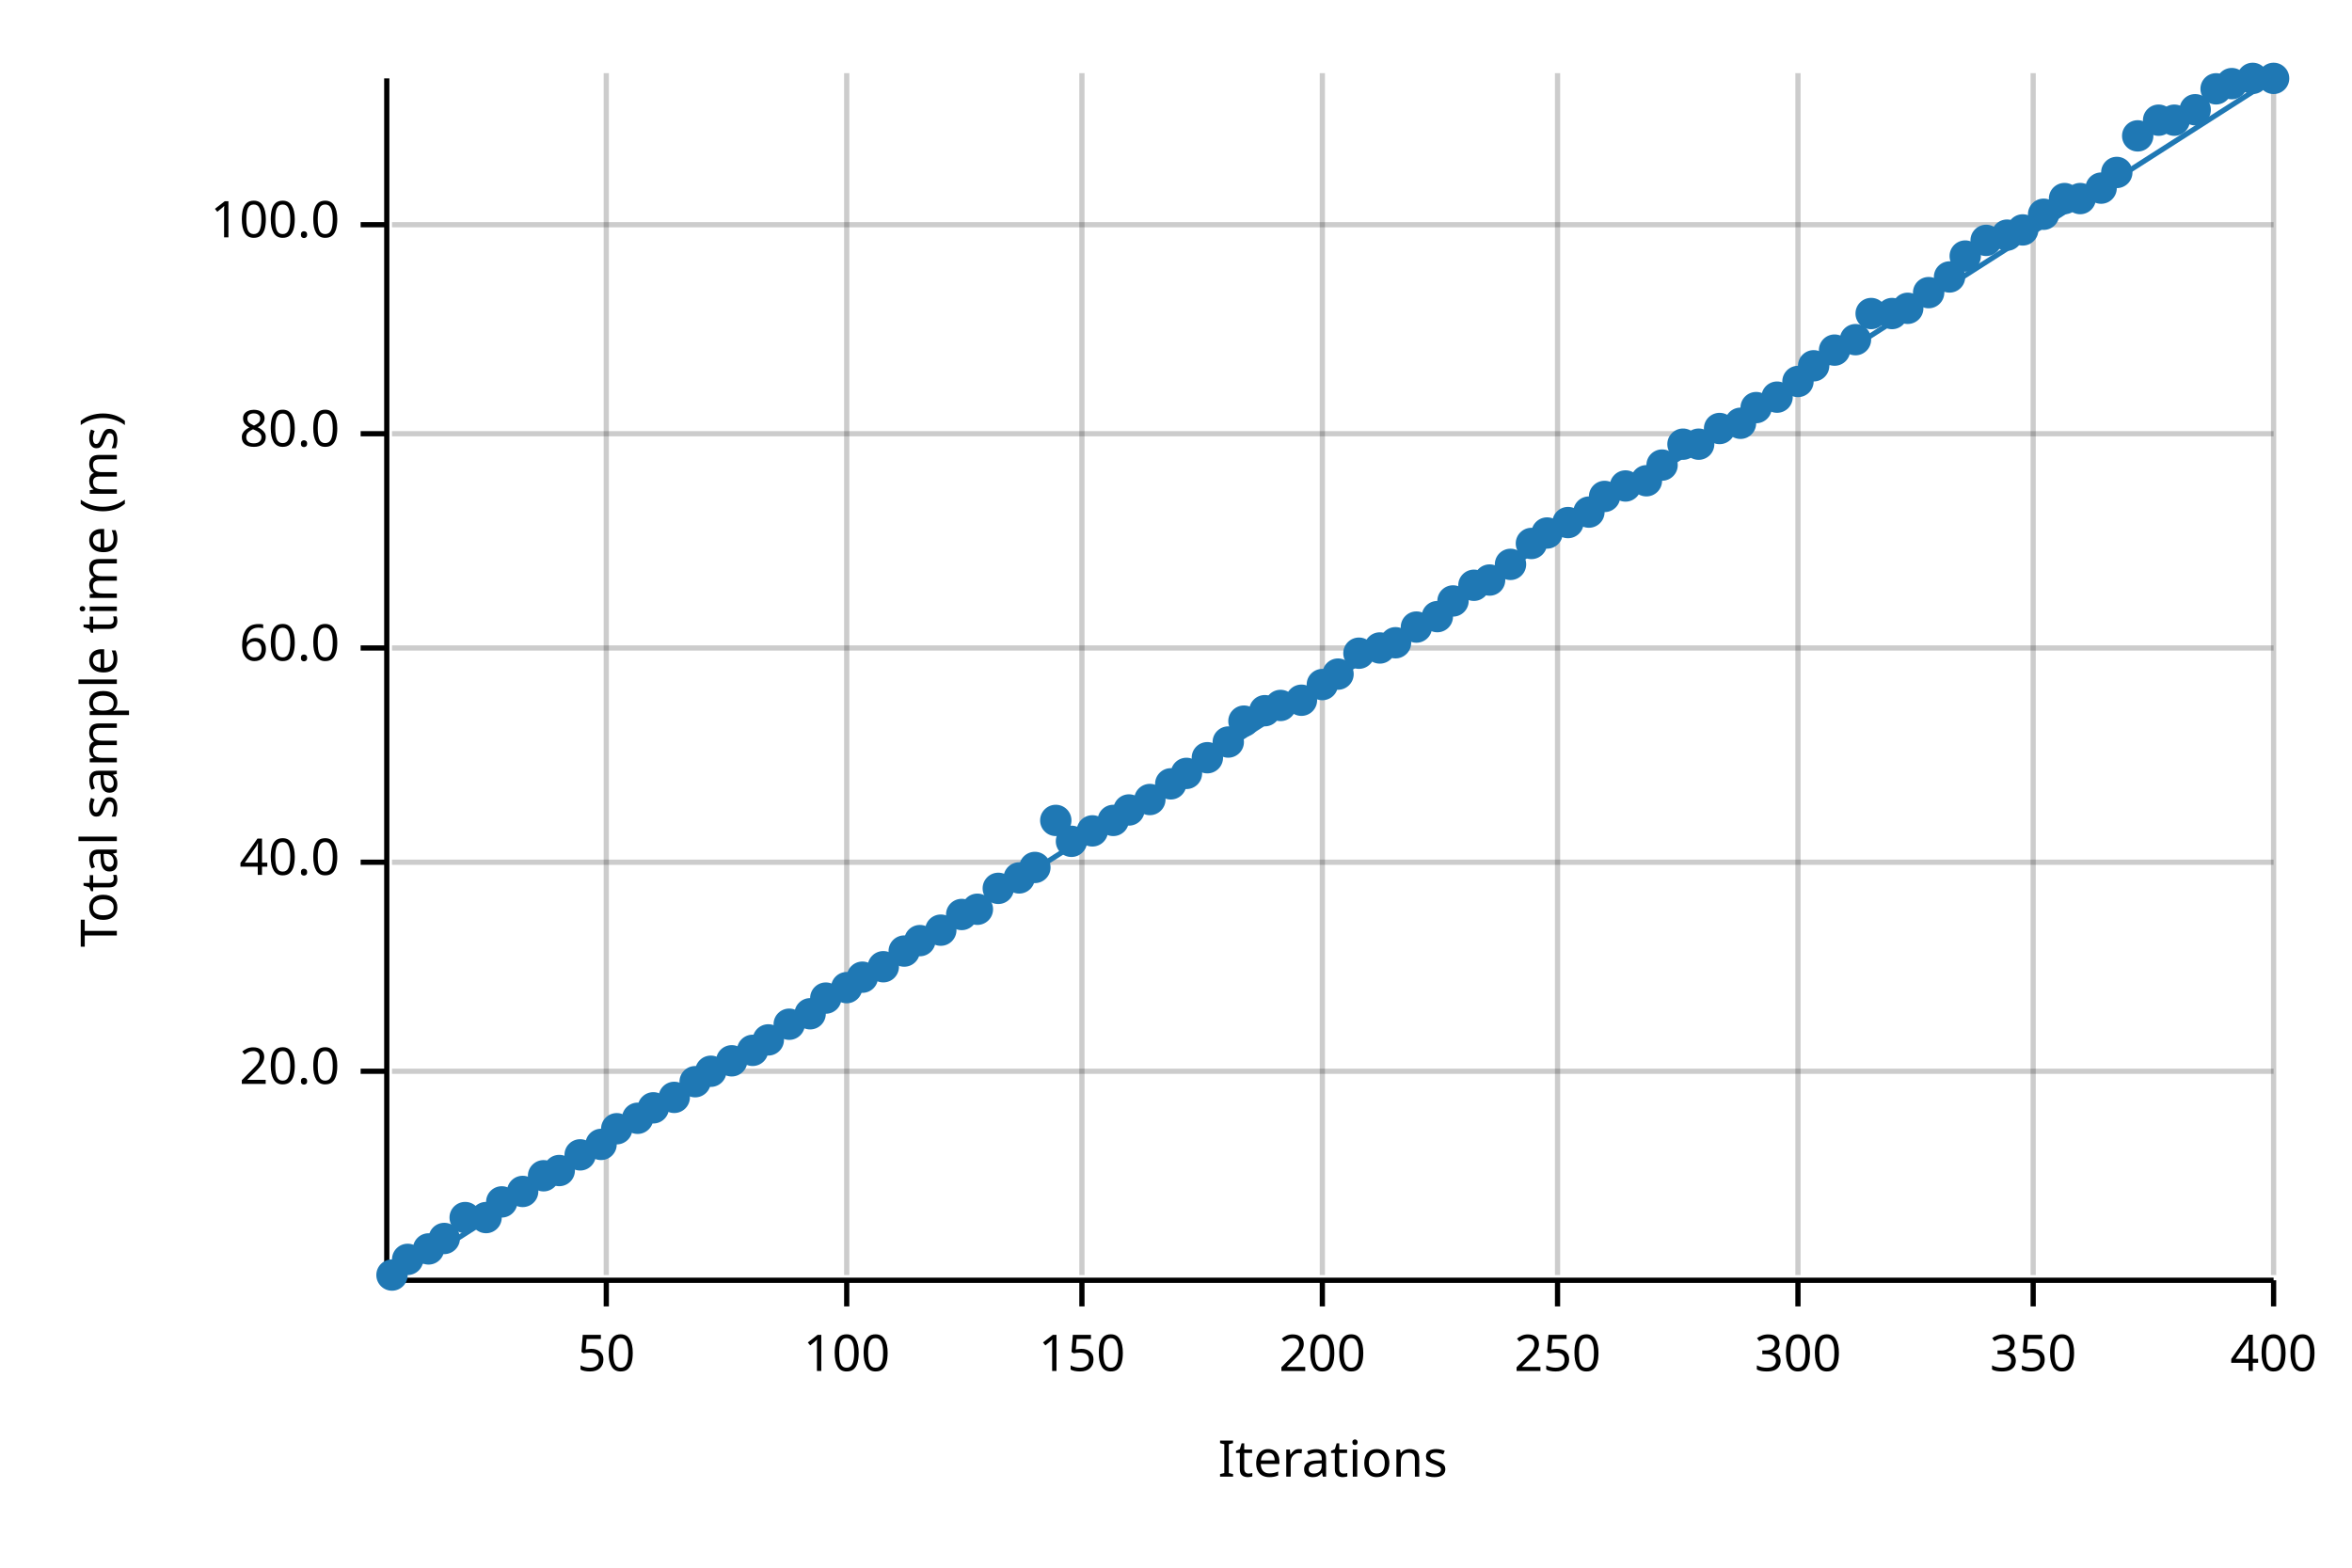
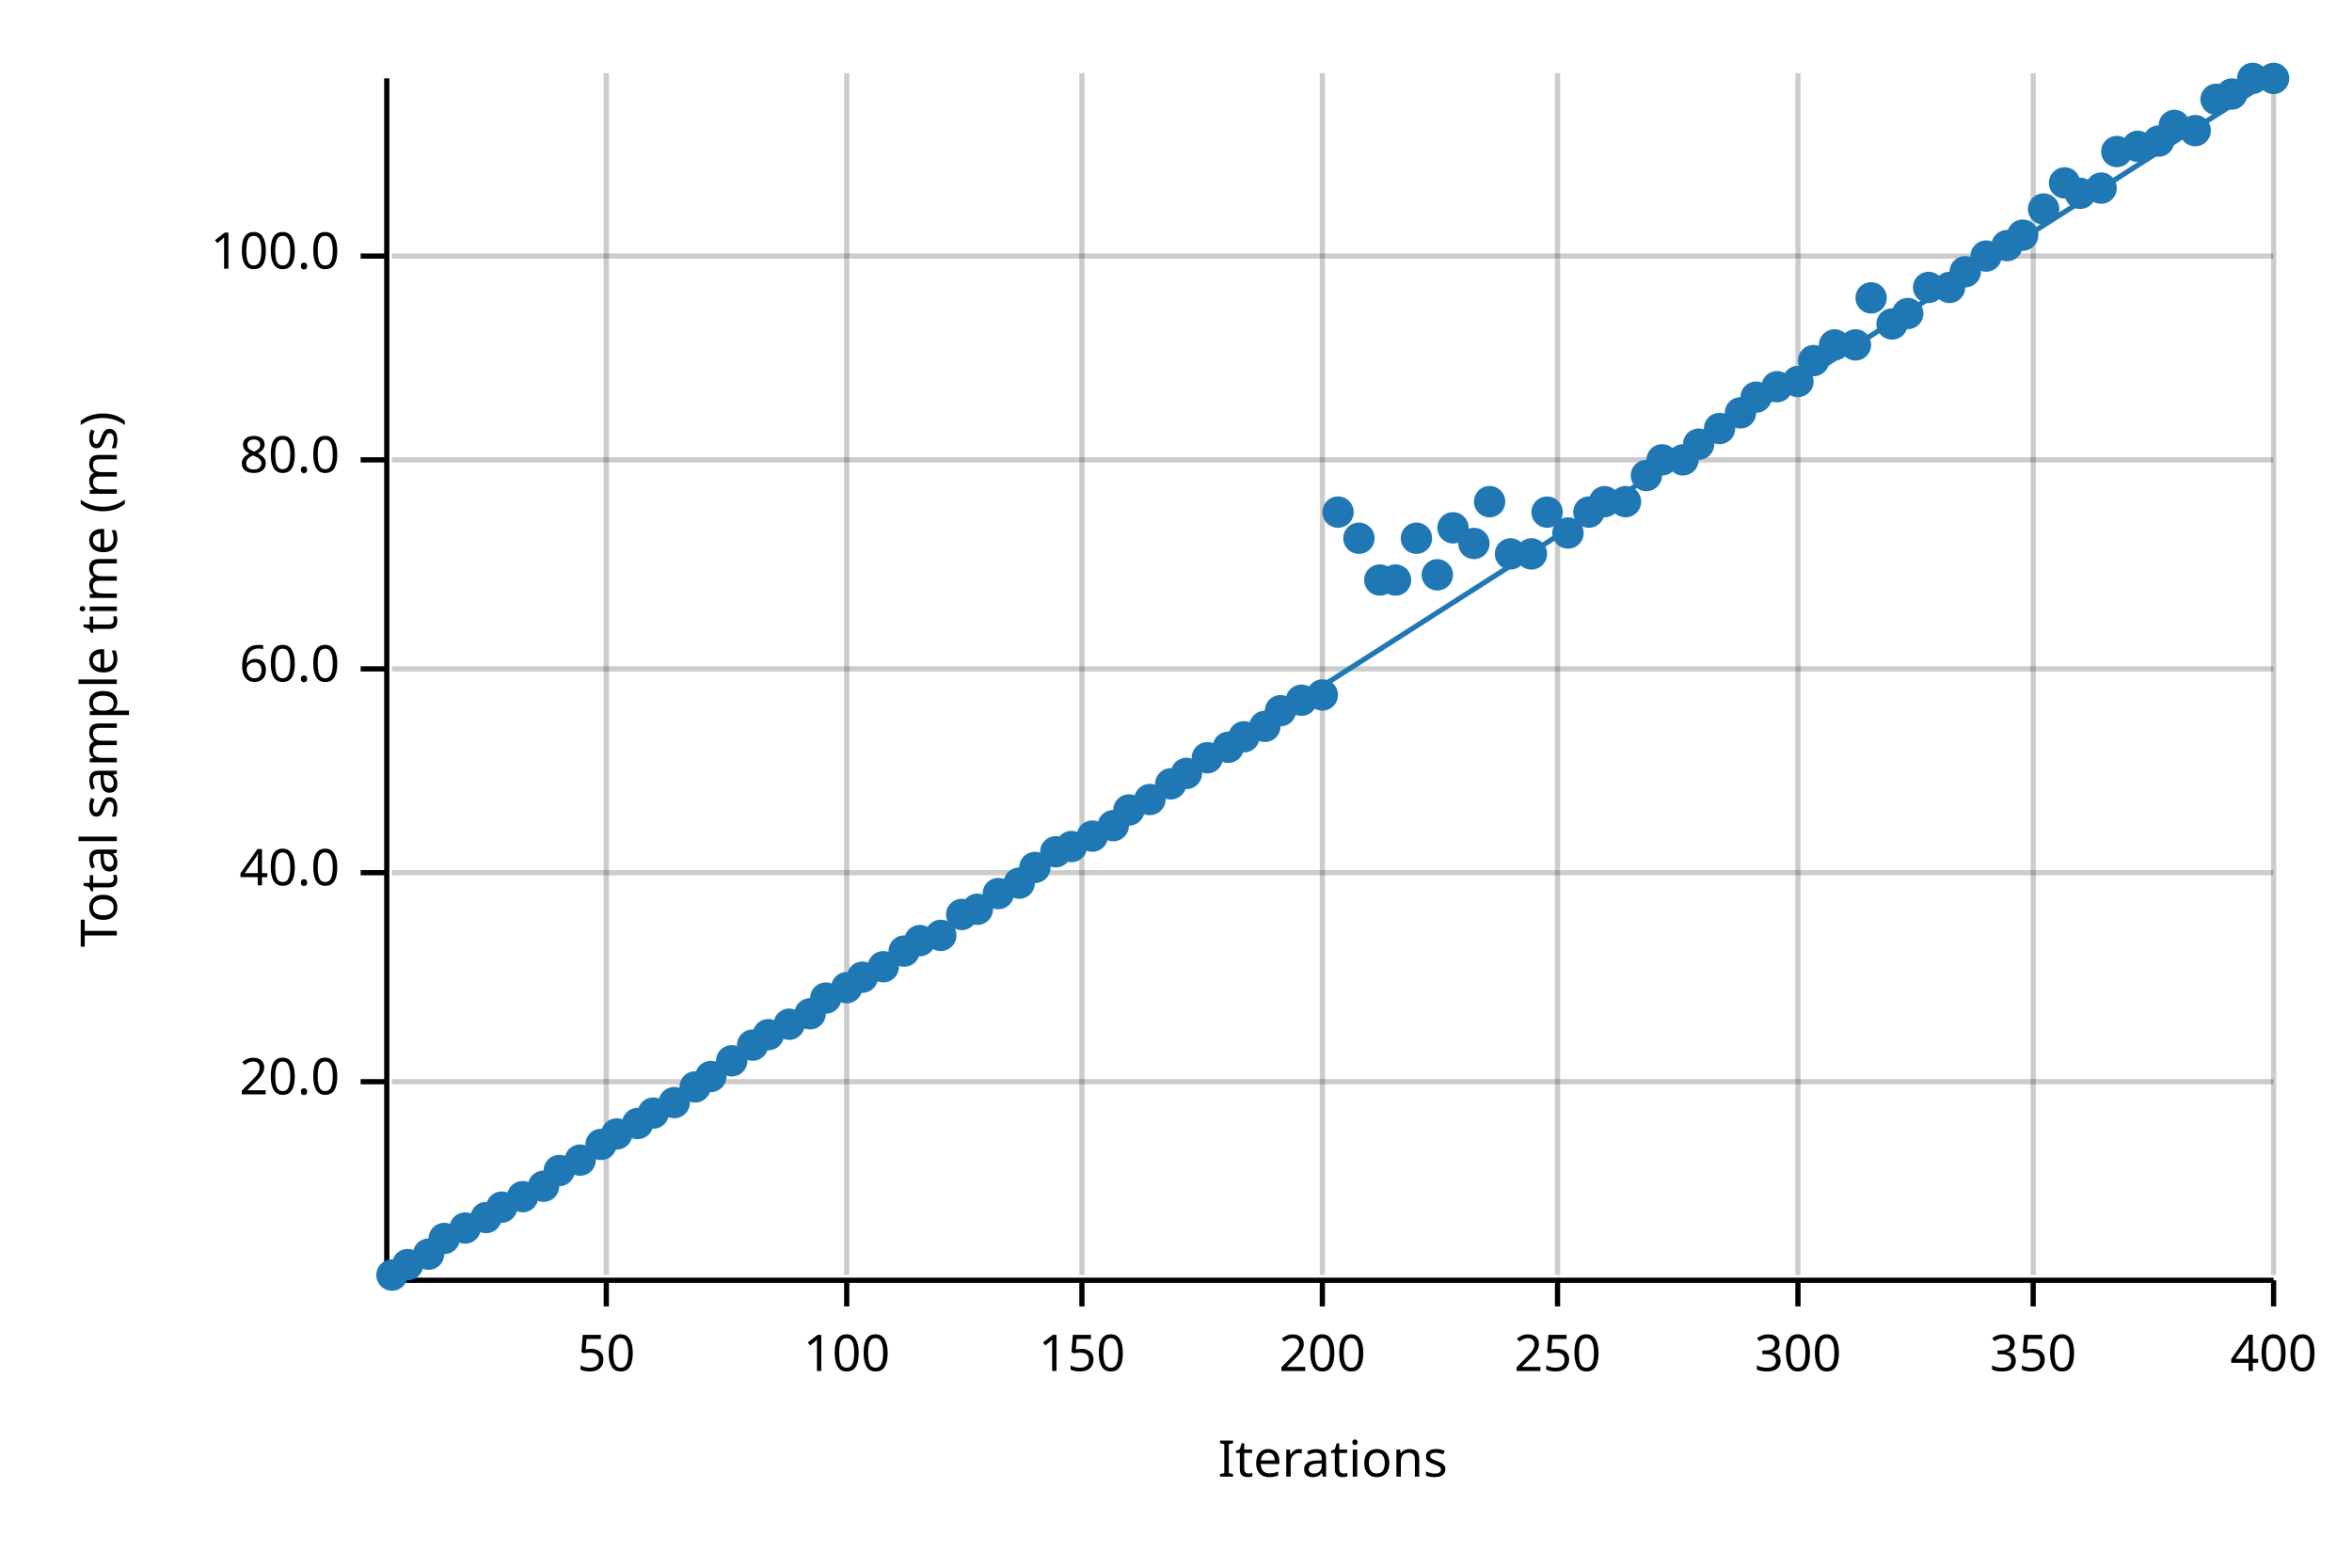
<svg xmlns="http://www.w3.org/2000/svg" width="450" height="300" viewBox="0 0 450 300">
  <text x="15" y="130" dy="0.76em" text-anchor="middle" font-family="sans-serif" font-size="9.677" opacity="1" fill="#000000" transform="rotate(270, 15, 130)">
Total sample time (ms)
</text>
  <text x="255" y="285" dy="-0.5ex" text-anchor="middle" font-family="sans-serif" font-size="9.677" opacity="1" fill="#000000">
Iterations
</text>
  <line opacity="0.2" stroke="#000000" stroke-width="1" x1="116" y1="244" x2="116" y2="14" />
  <line opacity="0.2" stroke="#000000" stroke-width="1" x1="162" y1="244" x2="162" y2="14" />
  <line opacity="0.2" stroke="#000000" stroke-width="1" x1="207" y1="244" x2="207" y2="14" />
  <line opacity="0.2" stroke="#000000" stroke-width="1" x1="253" y1="244" x2="253" y2="14" />
  <line opacity="0.2" stroke="#000000" stroke-width="1" x1="298" y1="244" x2="298" y2="14" />
  <line opacity="0.2" stroke="#000000" stroke-width="1" x1="344" y1="244" x2="344" y2="14" />
  <line opacity="0.2" stroke="#000000" stroke-width="1" x1="389" y1="244" x2="389" y2="14" />
  <line opacity="0.2" stroke="#000000" stroke-width="1" x1="435" y1="244" x2="435" y2="14" />
-   <line opacity="0.2" stroke="#000000" stroke-width="1" x1="75" y1="205" x2="435" y2="205" />
-   <line opacity="0.2" stroke="#000000" stroke-width="1" x1="75" y1="165" x2="435" y2="165" />
-   <line opacity="0.2" stroke="#000000" stroke-width="1" x1="75" y1="124" x2="435" y2="124" />
-   <line opacity="0.2" stroke="#000000" stroke-width="1" x1="75" y1="83" x2="435" y2="83" />
-   <line opacity="0.2" stroke="#000000" stroke-width="1" x1="75" y1="43" x2="435" y2="43" />
+   <line opacity="0.2" stroke="#000000" stroke-width="1" x1="75" y1="207" x2="435" y2="207" />
+   <line opacity="0.2" stroke="#000000" stroke-width="1" x1="75" y1="167" x2="435" y2="167" />
+   <line opacity="0.2" stroke="#000000" stroke-width="1" x1="75" y1="128" x2="435" y2="128" />
+   <line opacity="0.2" stroke="#000000" stroke-width="1" x1="75" y1="88" x2="435" y2="88" />
+   <line opacity="0.2" stroke="#000000" stroke-width="1" x1="75" y1="49" x2="435" y2="49" />
  <polyline fill="none" opacity="1" stroke="#000000" stroke-width="1" points="74,15 74,245 " />
-   <text x="65" y="205" dy="0.5ex" text-anchor="end" font-family="sans-serif" font-size="9.677" opacity="1" fill="#000000">
+   <text x="65" y="207" dy="0.5ex" text-anchor="end" font-family="sans-serif" font-size="9.677" opacity="1" fill="#000000">
20.0
</text>
-   <polyline fill="none" opacity="1" stroke="#000000" stroke-width="1" points="69,205 74,205 " />
-   <text x="65" y="165" dy="0.5ex" text-anchor="end" font-family="sans-serif" font-size="9.677" opacity="1" fill="#000000">
+   <polyline fill="none" opacity="1" stroke="#000000" stroke-width="1" points="69,207 74,207 " />
+   <text x="65" y="167" dy="0.5ex" text-anchor="end" font-family="sans-serif" font-size="9.677" opacity="1" fill="#000000">
40.0
</text>
-   <polyline fill="none" opacity="1" stroke="#000000" stroke-width="1" points="69,165 74,165 " />
-   <text x="65" y="124" dy="0.5ex" text-anchor="end" font-family="sans-serif" font-size="9.677" opacity="1" fill="#000000">
+   <polyline fill="none" opacity="1" stroke="#000000" stroke-width="1" points="69,167 74,167 " />
+   <text x="65" y="128" dy="0.5ex" text-anchor="end" font-family="sans-serif" font-size="9.677" opacity="1" fill="#000000">
60.0
</text>
-   <polyline fill="none" opacity="1" stroke="#000000" stroke-width="1" points="69,124 74,124 " />
-   <text x="65" y="83" dy="0.5ex" text-anchor="end" font-family="sans-serif" font-size="9.677" opacity="1" fill="#000000">
+   <polyline fill="none" opacity="1" stroke="#000000" stroke-width="1" points="69,128 74,128 " />
+   <text x="65" y="88" dy="0.5ex" text-anchor="end" font-family="sans-serif" font-size="9.677" opacity="1" fill="#000000">
80.0
</text>
-   <polyline fill="none" opacity="1" stroke="#000000" stroke-width="1" points="69,83 74,83 " />
-   <text x="65" y="43" dy="0.5ex" text-anchor="end" font-family="sans-serif" font-size="9.677" opacity="1" fill="#000000">
+   <polyline fill="none" opacity="1" stroke="#000000" stroke-width="1" points="69,88 74,88 " />
+   <text x="65" y="49" dy="0.5ex" text-anchor="end" font-family="sans-serif" font-size="9.677" opacity="1" fill="#000000">
100.0
</text>
-   <polyline fill="none" opacity="1" stroke="#000000" stroke-width="1" points="69,43 74,43 " />
+   <polyline fill="none" opacity="1" stroke="#000000" stroke-width="1" points="69,49 74,49 " />
  <polyline fill="none" opacity="1" stroke="#000000" stroke-width="1" points="75,245 435,245 " />
  <text x="116" y="255" dy="0.76em" text-anchor="middle" font-family="sans-serif" font-size="9.677" opacity="1" fill="#000000">
50
</text>
  <polyline fill="none" opacity="1" stroke="#000000" stroke-width="1" points="116,245 116,250 " />
  <text x="162" y="255" dy="0.76em" text-anchor="middle" font-family="sans-serif" font-size="9.677" opacity="1" fill="#000000">
100
</text>
  <polyline fill="none" opacity="1" stroke="#000000" stroke-width="1" points="162,245 162,250 " />
  <text x="207" y="255" dy="0.76em" text-anchor="middle" font-family="sans-serif" font-size="9.677" opacity="1" fill="#000000">
150
</text>
  <polyline fill="none" opacity="1" stroke="#000000" stroke-width="1" points="207,245 207,250 " />
  <text x="253" y="255" dy="0.76em" text-anchor="middle" font-family="sans-serif" font-size="9.677" opacity="1" fill="#000000">
200
</text>
  <polyline fill="none" opacity="1" stroke="#000000" stroke-width="1" points="253,245 253,250 " />
  <text x="298" y="255" dy="0.76em" text-anchor="middle" font-family="sans-serif" font-size="9.677" opacity="1" fill="#000000">
250
</text>
  <polyline fill="none" opacity="1" stroke="#000000" stroke-width="1" points="298,245 298,250 " />
  <text x="344" y="255" dy="0.76em" text-anchor="middle" font-family="sans-serif" font-size="9.677" opacity="1" fill="#000000">
300
</text>
  <polyline fill="none" opacity="1" stroke="#000000" stroke-width="1" points="344,245 344,250 " />
  <text x="389" y="255" dy="0.76em" text-anchor="middle" font-family="sans-serif" font-size="9.677" opacity="1" fill="#000000">
350
</text>
  <polyline fill="none" opacity="1" stroke="#000000" stroke-width="1" points="389,245 389,250 " />
  <text x="435" y="255" dy="0.76em" text-anchor="middle" font-family="sans-serif" font-size="9.677" opacity="1" fill="#000000">
400
</text>
  <polyline fill="none" opacity="1" stroke="#000000" stroke-width="1" points="435,245 435,250 " />
  <circle cx="75" cy="244" r="3" opacity="1" fill="#1F78B4" stroke="none" stroke-width="1" />
-   <circle cx="78" cy="241" r="3" opacity="1" fill="#1F78B4" stroke="none" stroke-width="1" />
-   <circle cx="82" cy="239" r="3" opacity="1" fill="#1F78B4" stroke="none" stroke-width="1" />
+   <circle cx="78" cy="242" r="3" opacity="1" fill="#1F78B4" stroke="none" stroke-width="1" />
+   <circle cx="82" cy="240" r="3" opacity="1" fill="#1F78B4" stroke="none" stroke-width="1" />
  <circle cx="85" cy="237" r="3" opacity="1" fill="#1F78B4" stroke="none" stroke-width="1" />
-   <circle cx="89" cy="233" r="3" opacity="1" fill="#1F78B4" stroke="none" stroke-width="1" />
+   <circle cx="89" cy="235" r="3" opacity="1" fill="#1F78B4" stroke="none" stroke-width="1" />
  <circle cx="93" cy="233" r="3" opacity="1" fill="#1F78B4" stroke="none" stroke-width="1" />
-   <circle cx="96" cy="230" r="3" opacity="1" fill="#1F78B4" stroke="none" stroke-width="1" />
-   <circle cx="100" cy="228" r="3" opacity="1" fill="#1F78B4" stroke="none" stroke-width="1" />
-   <circle cx="104" cy="225" r="3" opacity="1" fill="#1F78B4" stroke="none" stroke-width="1" />
+   <circle cx="96" cy="231" r="3" opacity="1" fill="#1F78B4" stroke="none" stroke-width="1" />
+   <circle cx="100" cy="229" r="3" opacity="1" fill="#1F78B4" stroke="none" stroke-width="1" />
+   <circle cx="104" cy="227" r="3" opacity="1" fill="#1F78B4" stroke="none" stroke-width="1" />
  <circle cx="107" cy="224" r="3" opacity="1" fill="#1F78B4" stroke="none" stroke-width="1" />
-   <circle cx="111" cy="221" r="3" opacity="1" fill="#1F78B4" stroke="none" stroke-width="1" />
+   <circle cx="111" cy="222" r="3" opacity="1" fill="#1F78B4" stroke="none" stroke-width="1" />
  <circle cx="115" cy="219" r="3" opacity="1" fill="#1F78B4" stroke="none" stroke-width="1" />
-   <circle cx="118" cy="216" r="3" opacity="1" fill="#1F78B4" stroke="none" stroke-width="1" />
-   <circle cx="122" cy="214" r="3" opacity="1" fill="#1F78B4" stroke="none" stroke-width="1" />
-   <circle cx="125" cy="212" r="3" opacity="1" fill="#1F78B4" stroke="none" stroke-width="1" />
-   <circle cx="129" cy="210" r="3" opacity="1" fill="#1F78B4" stroke="none" stroke-width="1" />
-   <circle cx="133" cy="207" r="3" opacity="1" fill="#1F78B4" stroke="none" stroke-width="1" />
-   <circle cx="136" cy="205" r="3" opacity="1" fill="#1F78B4" stroke="none" stroke-width="1" />
+   <circle cx="118" cy="217" r="3" opacity="1" fill="#1F78B4" stroke="none" stroke-width="1" />
+   <circle cx="122" cy="215" r="3" opacity="1" fill="#1F78B4" stroke="none" stroke-width="1" />
+   <circle cx="125" cy="213" r="3" opacity="1" fill="#1F78B4" stroke="none" stroke-width="1" />
+   <circle cx="129" cy="211" r="3" opacity="1" fill="#1F78B4" stroke="none" stroke-width="1" />
+   <circle cx="133" cy="208" r="3" opacity="1" fill="#1F78B4" stroke="none" stroke-width="1" />
+   <circle cx="136" cy="206" r="3" opacity="1" fill="#1F78B4" stroke="none" stroke-width="1" />
  <circle cx="140" cy="203" r="3" opacity="1" fill="#1F78B4" stroke="none" stroke-width="1" />
-   <circle cx="144" cy="201" r="3" opacity="1" fill="#1F78B4" stroke="none" stroke-width="1" />
-   <circle cx="147" cy="199" r="3" opacity="1" fill="#1F78B4" stroke="none" stroke-width="1" />
+   <circle cx="144" cy="200" r="3" opacity="1" fill="#1F78B4" stroke="none" stroke-width="1" />
+   <circle cx="147" cy="198" r="3" opacity="1" fill="#1F78B4" stroke="none" stroke-width="1" />
  <circle cx="151" cy="196" r="3" opacity="1" fill="#1F78B4" stroke="none" stroke-width="1" />
  <circle cx="155" cy="194" r="3" opacity="1" fill="#1F78B4" stroke="none" stroke-width="1" />
  <circle cx="158" cy="191" r="3" opacity="1" fill="#1F78B4" stroke="none" stroke-width="1" />
  <circle cx="162" cy="189" r="3" opacity="1" fill="#1F78B4" stroke="none" stroke-width="1" />
  <circle cx="165" cy="187" r="3" opacity="1" fill="#1F78B4" stroke="none" stroke-width="1" />
  <circle cx="169" cy="185" r="3" opacity="1" fill="#1F78B4" stroke="none" stroke-width="1" />
  <circle cx="173" cy="182" r="3" opacity="1" fill="#1F78B4" stroke="none" stroke-width="1" />
  <circle cx="176" cy="180" r="3" opacity="1" fill="#1F78B4" stroke="none" stroke-width="1" />
-   <circle cx="180" cy="178" r="3" opacity="1" fill="#1F78B4" stroke="none" stroke-width="1" />
+   <circle cx="180" cy="179" r="3" opacity="1" fill="#1F78B4" stroke="none" stroke-width="1" />
  <circle cx="184" cy="175" r="3" opacity="1" fill="#1F78B4" stroke="none" stroke-width="1" />
  <circle cx="187" cy="174" r="3" opacity="1" fill="#1F78B4" stroke="none" stroke-width="1" />
-   <circle cx="191" cy="170" r="3" opacity="1" fill="#1F78B4" stroke="none" stroke-width="1" />
-   <circle cx="195" cy="168" r="3" opacity="1" fill="#1F78B4" stroke="none" stroke-width="1" />
+   <circle cx="191" cy="171" r="3" opacity="1" fill="#1F78B4" stroke="none" stroke-width="1" />
+   <circle cx="195" cy="169" r="3" opacity="1" fill="#1F78B4" stroke="none" stroke-width="1" />
  <circle cx="198" cy="166" r="3" opacity="1" fill="#1F78B4" stroke="none" stroke-width="1" />
-   <circle cx="202" cy="157" r="3" opacity="1" fill="#1F78B4" stroke="none" stroke-width="1" />
-   <circle cx="205" cy="161" r="3" opacity="1" fill="#1F78B4" stroke="none" stroke-width="1" />
-   <circle cx="209" cy="159" r="3" opacity="1" fill="#1F78B4" stroke="none" stroke-width="1" />
-   <circle cx="213" cy="157" r="3" opacity="1" fill="#1F78B4" stroke="none" stroke-width="1" />
+   <circle cx="202" cy="163" r="3" opacity="1" fill="#1F78B4" stroke="none" stroke-width="1" />
+   <circle cx="205" cy="162" r="3" opacity="1" fill="#1F78B4" stroke="none" stroke-width="1" />
+   <circle cx="209" cy="160" r="3" opacity="1" fill="#1F78B4" stroke="none" stroke-width="1" />
+   <circle cx="213" cy="158" r="3" opacity="1" fill="#1F78B4" stroke="none" stroke-width="1" />
  <circle cx="216" cy="155" r="3" opacity="1" fill="#1F78B4" stroke="none" stroke-width="1" />
  <circle cx="220" cy="153" r="3" opacity="1" fill="#1F78B4" stroke="none" stroke-width="1" />
  <circle cx="224" cy="150" r="3" opacity="1" fill="#1F78B4" stroke="none" stroke-width="1" />
  <circle cx="227" cy="148" r="3" opacity="1" fill="#1F78B4" stroke="none" stroke-width="1" />
  <circle cx="231" cy="145" r="3" opacity="1" fill="#1F78B4" stroke="none" stroke-width="1" />
-   <circle cx="235" cy="142" r="3" opacity="1" fill="#1F78B4" stroke="none" stroke-width="1" />
-   <circle cx="238" cy="138" r="3" opacity="1" fill="#1F78B4" stroke="none" stroke-width="1" />
-   <circle cx="242" cy="136" r="3" opacity="1" fill="#1F78B4" stroke="none" stroke-width="1" />
-   <circle cx="245" cy="135" r="3" opacity="1" fill="#1F78B4" stroke="none" stroke-width="1" />
+   <circle cx="235" cy="143" r="3" opacity="1" fill="#1F78B4" stroke="none" stroke-width="1" />
+   <circle cx="238" cy="141" r="3" opacity="1" fill="#1F78B4" stroke="none" stroke-width="1" />
+   <circle cx="242" cy="139" r="3" opacity="1" fill="#1F78B4" stroke="none" stroke-width="1" />
+   <circle cx="245" cy="136" r="3" opacity="1" fill="#1F78B4" stroke="none" stroke-width="1" />
  <circle cx="249" cy="134" r="3" opacity="1" fill="#1F78B4" stroke="none" stroke-width="1" />
-   <circle cx="253" cy="131" r="3" opacity="1" fill="#1F78B4" stroke="none" stroke-width="1" />
-   <circle cx="256" cy="129" r="3" opacity="1" fill="#1F78B4" stroke="none" stroke-width="1" />
-   <circle cx="260" cy="125" r="3" opacity="1" fill="#1F78B4" stroke="none" stroke-width="1" />
-   <circle cx="264" cy="124" r="3" opacity="1" fill="#1F78B4" stroke="none" stroke-width="1" />
-   <circle cx="267" cy="123" r="3" opacity="1" fill="#1F78B4" stroke="none" stroke-width="1" />
-   <circle cx="271" cy="120" r="3" opacity="1" fill="#1F78B4" stroke="none" stroke-width="1" />
-   <circle cx="275" cy="118" r="3" opacity="1" fill="#1F78B4" stroke="none" stroke-width="1" />
-   <circle cx="278" cy="115" r="3" opacity="1" fill="#1F78B4" stroke="none" stroke-width="1" />
-   <circle cx="282" cy="112" r="3" opacity="1" fill="#1F78B4" stroke="none" stroke-width="1" />
-   <circle cx="285" cy="111" r="3" opacity="1" fill="#1F78B4" stroke="none" stroke-width="1" />
-   <circle cx="289" cy="108" r="3" opacity="1" fill="#1F78B4" stroke="none" stroke-width="1" />
-   <circle cx="293" cy="104" r="3" opacity="1" fill="#1F78B4" stroke="none" stroke-width="1" />
-   <circle cx="296" cy="102" r="3" opacity="1" fill="#1F78B4" stroke="none" stroke-width="1" />
-   <circle cx="300" cy="100" r="3" opacity="1" fill="#1F78B4" stroke="none" stroke-width="1" />
+   <circle cx="253" cy="133" r="3" opacity="1" fill="#1F78B4" stroke="none" stroke-width="1" />
+   <circle cx="256" cy="98" r="3" opacity="1" fill="#1F78B4" stroke="none" stroke-width="1" />
+   <circle cx="260" cy="103" r="3" opacity="1" fill="#1F78B4" stroke="none" stroke-width="1" />
+   <circle cx="264" cy="111" r="3" opacity="1" fill="#1F78B4" stroke="none" stroke-width="1" />
+   <circle cx="267" cy="111" r="3" opacity="1" fill="#1F78B4" stroke="none" stroke-width="1" />
+   <circle cx="271" cy="103" r="3" opacity="1" fill="#1F78B4" stroke="none" stroke-width="1" />
+   <circle cx="275" cy="110" r="3" opacity="1" fill="#1F78B4" stroke="none" stroke-width="1" />
+   <circle cx="278" cy="101" r="3" opacity="1" fill="#1F78B4" stroke="none" stroke-width="1" />
+   <circle cx="282" cy="104" r="3" opacity="1" fill="#1F78B4" stroke="none" stroke-width="1" />
+   <circle cx="285" cy="96" r="3" opacity="1" fill="#1F78B4" stroke="none" stroke-width="1" />
+   <circle cx="289" cy="106" r="3" opacity="1" fill="#1F78B4" stroke="none" stroke-width="1" />
+   <circle cx="293" cy="106" r="3" opacity="1" fill="#1F78B4" stroke="none" stroke-width="1" />
+   <circle cx="296" cy="98" r="3" opacity="1" fill="#1F78B4" stroke="none" stroke-width="1" />
+   <circle cx="300" cy="102" r="3" opacity="1" fill="#1F78B4" stroke="none" stroke-width="1" />
  <circle cx="304" cy="98" r="3" opacity="1" fill="#1F78B4" stroke="none" stroke-width="1" />
-   <circle cx="307" cy="95" r="3" opacity="1" fill="#1F78B4" stroke="none" stroke-width="1" />
-   <circle cx="311" cy="93" r="3" opacity="1" fill="#1F78B4" stroke="none" stroke-width="1" />
-   <circle cx="315" cy="92" r="3" opacity="1" fill="#1F78B4" stroke="none" stroke-width="1" />
-   <circle cx="318" cy="89" r="3" opacity="1" fill="#1F78B4" stroke="none" stroke-width="1" />
-   <circle cx="322" cy="85" r="3" opacity="1" fill="#1F78B4" stroke="none" stroke-width="1" />
+   <circle cx="307" cy="96" r="3" opacity="1" fill="#1F78B4" stroke="none" stroke-width="1" />
+   <circle cx="311" cy="96" r="3" opacity="1" fill="#1F78B4" stroke="none" stroke-width="1" />
+   <circle cx="315" cy="91" r="3" opacity="1" fill="#1F78B4" stroke="none" stroke-width="1" />
+   <circle cx="318" cy="88" r="3" opacity="1" fill="#1F78B4" stroke="none" stroke-width="1" />
+   <circle cx="322" cy="88" r="3" opacity="1" fill="#1F78B4" stroke="none" stroke-width="1" />
  <circle cx="325" cy="85" r="3" opacity="1" fill="#1F78B4" stroke="none" stroke-width="1" />
  <circle cx="329" cy="82" r="3" opacity="1" fill="#1F78B4" stroke="none" stroke-width="1" />
-   <circle cx="333" cy="81" r="3" opacity="1" fill="#1F78B4" stroke="none" stroke-width="1" />
-   <circle cx="336" cy="78" r="3" opacity="1" fill="#1F78B4" stroke="none" stroke-width="1" />
-   <circle cx="340" cy="76" r="3" opacity="1" fill="#1F78B4" stroke="none" stroke-width="1" />
+   <circle cx="333" cy="79" r="3" opacity="1" fill="#1F78B4" stroke="none" stroke-width="1" />
+   <circle cx="336" cy="76" r="3" opacity="1" fill="#1F78B4" stroke="none" stroke-width="1" />
+   <circle cx="340" cy="74" r="3" opacity="1" fill="#1F78B4" stroke="none" stroke-width="1" />
  <circle cx="344" cy="73" r="3" opacity="1" fill="#1F78B4" stroke="none" stroke-width="1" />
-   <circle cx="347" cy="70" r="3" opacity="1" fill="#1F78B4" stroke="none" stroke-width="1" />
-   <circle cx="351" cy="67" r="3" opacity="1" fill="#1F78B4" stroke="none" stroke-width="1" />
-   <circle cx="355" cy="65" r="3" opacity="1" fill="#1F78B4" stroke="none" stroke-width="1" />
-   <circle cx="358" cy="60" r="3" opacity="1" fill="#1F78B4" stroke="none" stroke-width="1" />
-   <circle cx="362" cy="60" r="3" opacity="1" fill="#1F78B4" stroke="none" stroke-width="1" />
-   <circle cx="365" cy="59" r="3" opacity="1" fill="#1F78B4" stroke="none" stroke-width="1" />
-   <circle cx="369" cy="56" r="3" opacity="1" fill="#1F78B4" stroke="none" stroke-width="1" />
-   <circle cx="373" cy="53" r="3" opacity="1" fill="#1F78B4" stroke="none" stroke-width="1" />
-   <circle cx="376" cy="49" r="3" opacity="1" fill="#1F78B4" stroke="none" stroke-width="1" />
-   <circle cx="380" cy="46" r="3" opacity="1" fill="#1F78B4" stroke="none" stroke-width="1" />
-   <circle cx="384" cy="45" r="3" opacity="1" fill="#1F78B4" stroke="none" stroke-width="1" />
-   <circle cx="387" cy="44" r="3" opacity="1" fill="#1F78B4" stroke="none" stroke-width="1" />
-   <circle cx="391" cy="41" r="3" opacity="1" fill="#1F78B4" stroke="none" stroke-width="1" />
-   <circle cx="395" cy="38" r="3" opacity="1" fill="#1F78B4" stroke="none" stroke-width="1" />
-   <circle cx="398" cy="38" r="3" opacity="1" fill="#1F78B4" stroke="none" stroke-width="1" />
+   <circle cx="347" cy="69" r="3" opacity="1" fill="#1F78B4" stroke="none" stroke-width="1" />
+   <circle cx="351" cy="66" r="3" opacity="1" fill="#1F78B4" stroke="none" stroke-width="1" />
+   <circle cx="355" cy="66" r="3" opacity="1" fill="#1F78B4" stroke="none" stroke-width="1" />
+   <circle cx="358" cy="57" r="3" opacity="1" fill="#1F78B4" stroke="none" stroke-width="1" />
+   <circle cx="362" cy="62" r="3" opacity="1" fill="#1F78B4" stroke="none" stroke-width="1" />
+   <circle cx="365" cy="60" r="3" opacity="1" fill="#1F78B4" stroke="none" stroke-width="1" />
+   <circle cx="369" cy="55" r="3" opacity="1" fill="#1F78B4" stroke="none" stroke-width="1" />
+   <circle cx="373" cy="55" r="3" opacity="1" fill="#1F78B4" stroke="none" stroke-width="1" />
+   <circle cx="376" cy="52" r="3" opacity="1" fill="#1F78B4" stroke="none" stroke-width="1" />
+   <circle cx="380" cy="49" r="3" opacity="1" fill="#1F78B4" stroke="none" stroke-width="1" />
+   <circle cx="384" cy="47" r="3" opacity="1" fill="#1F78B4" stroke="none" stroke-width="1" />
+   <circle cx="387" cy="45" r="3" opacity="1" fill="#1F78B4" stroke="none" stroke-width="1" />
+   <circle cx="391" cy="40" r="3" opacity="1" fill="#1F78B4" stroke="none" stroke-width="1" />
+   <circle cx="395" cy="35" r="3" opacity="1" fill="#1F78B4" stroke="none" stroke-width="1" />
+   <circle cx="398" cy="37" r="3" opacity="1" fill="#1F78B4" stroke="none" stroke-width="1" />
  <circle cx="402" cy="36" r="3" opacity="1" fill="#1F78B4" stroke="none" stroke-width="1" />
-   <circle cx="405" cy="33" r="3" opacity="1" fill="#1F78B4" stroke="none" stroke-width="1" />
-   <circle cx="409" cy="26" r="3" opacity="1" fill="#1F78B4" stroke="none" stroke-width="1" />
-   <circle cx="413" cy="23" r="3" opacity="1" fill="#1F78B4" stroke="none" stroke-width="1" />
-   <circle cx="416" cy="23" r="3" opacity="1" fill="#1F78B4" stroke="none" stroke-width="1" />
-   <circle cx="420" cy="21" r="3" opacity="1" fill="#1F78B4" stroke="none" stroke-width="1" />
-   <circle cx="424" cy="17" r="3" opacity="1" fill="#1F78B4" stroke="none" stroke-width="1" />
-   <circle cx="427" cy="16" r="3" opacity="1" fill="#1F78B4" stroke="none" stroke-width="1" />
+   <circle cx="405" cy="29" r="3" opacity="1" fill="#1F78B4" stroke="none" stroke-width="1" />
+   <circle cx="409" cy="28" r="3" opacity="1" fill="#1F78B4" stroke="none" stroke-width="1" />
+   <circle cx="413" cy="27" r="3" opacity="1" fill="#1F78B4" stroke="none" stroke-width="1" />
+   <circle cx="416" cy="24" r="3" opacity="1" fill="#1F78B4" stroke="none" stroke-width="1" />
+   <circle cx="420" cy="25" r="3" opacity="1" fill="#1F78B4" stroke="none" stroke-width="1" />
+   <circle cx="424" cy="19" r="3" opacity="1" fill="#1F78B4" stroke="none" stroke-width="1" />
+   <circle cx="427" cy="18" r="3" opacity="1" fill="#1F78B4" stroke="none" stroke-width="1" />
  <circle cx="431" cy="15" r="3" opacity="1" fill="#1F78B4" stroke="none" stroke-width="1" />
  <circle cx="435" cy="15" r="3" opacity="1" fill="#1F78B4" stroke="none" stroke-width="1" />
  <polyline fill="none" opacity="1" stroke="#1F78B4" stroke-width="1" points="75,245 435,15 " />
  <polygon opacity="0.25" fill="#1F78B4" points="75,245 435,15 435,15 " />
</svg>
